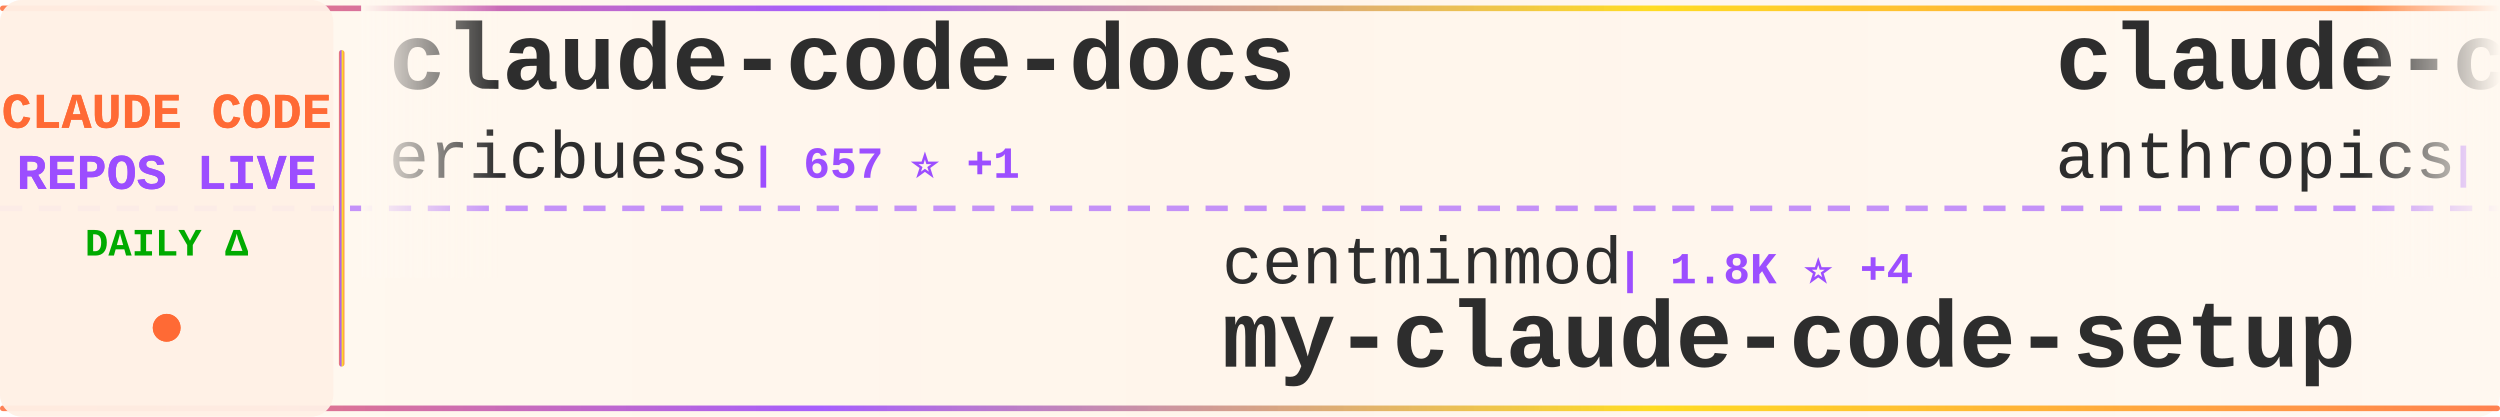
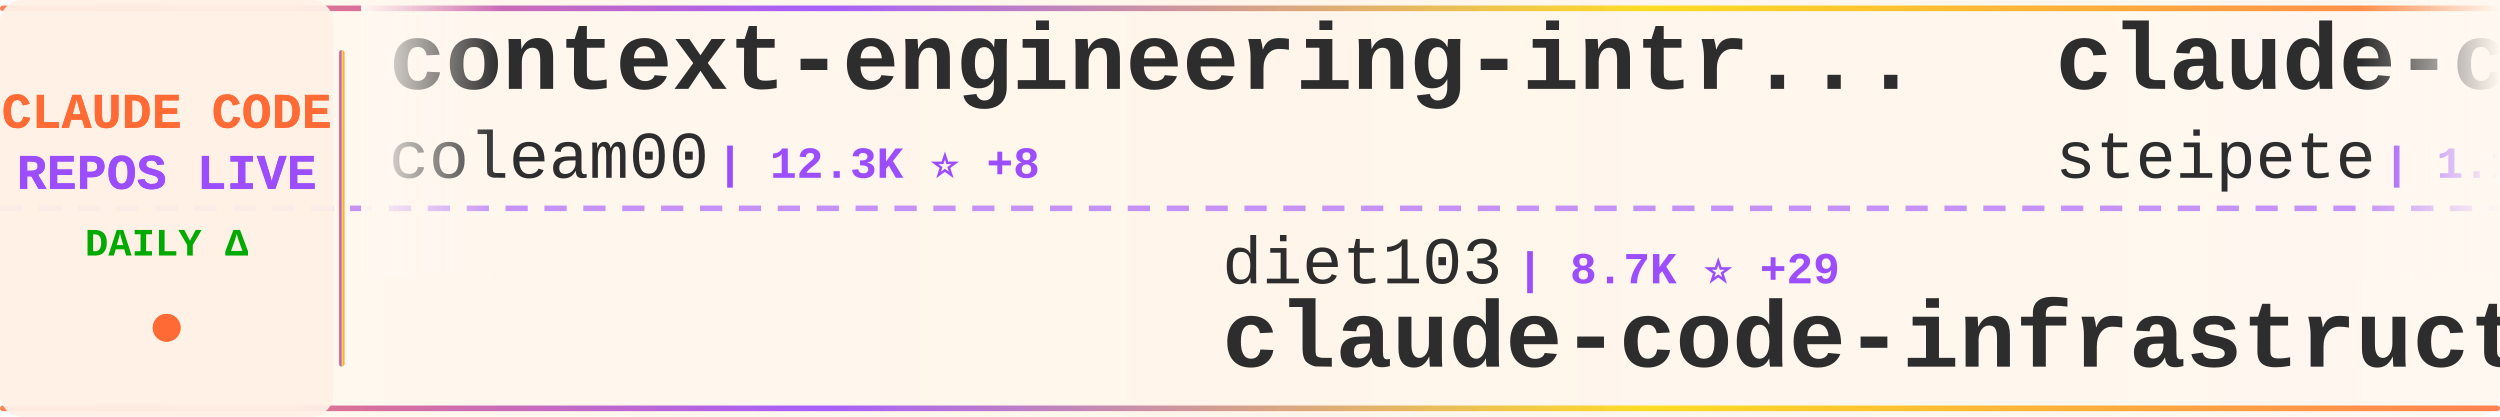
<svg xmlns="http://www.w3.org/2000/svg" width="900" height="150">
  <defs>
    <linearGradient id="tickerBg" x1="0%" y1="0%" x2="100%" y2="0%">
      <stop offset="0%" style="stop-color:#fff8f0;stop-opacity:0.98" />
      <stop offset="50%" style="stop-color:#fff5eb;stop-opacity:1" />
      <stop offset="100%" style="stop-color:#fff8f0;stop-opacity:0.98" />
    </linearGradient>
    <linearGradient id="borderGrad" x1="0%" y1="0%" x2="100%" y2="0%">
      <stop offset="0%" style="stop-color:#FF6B35;stop-opacity:0.85">
        <animate attributeName="stop-opacity" values="0.85;1;0.85" dur="2s" repeatCount="indefinite" />
      </stop>
      <stop offset="33%" style="stop-color:#9C4EFF;stop-opacity:0.9">
        <animate attributeName="stop-opacity" values="0.9;1;0.9" dur="2.2s" repeatCount="indefinite" />
      </stop>
      <stop offset="66%" style="stop-color:#FFD700;stop-opacity:0.85">
        <animate attributeName="stop-opacity" values="0.85;1;0.85" dur="1.8s" repeatCount="indefinite" />
      </stop>
      <stop offset="100%" style="stop-color:#FF6B35;stop-opacity:0.85">
        <animate attributeName="stop-opacity" values="0.85;1;0.85" dur="2s" repeatCount="indefinite" />
      </stop>
    </linearGradient>
    <filter id="textGlow">
      <feGaussianBlur stdDeviation="0.15" result="coloredBlur" />
      <feMerge>
        <feMergeNode in="coloredBlur" />
        <feMergeNode in="SourceGraphic" />
      </feMerge>
    </filter>
    <filter id="metricGlow">
      <feGaussianBlur stdDeviation="0.2" result="coloredBlur" />
      <feMerge>
        <feMergeNode in="coloredBlur" />
        <feMergeNode in="SourceGraphic" />
      </feMerge>
    </filter>
    <linearGradient id="leftFade" x1="0%" y1="0%" x2="100%" y2="0%">
      <stop offset="0%" style="stop-color:#fff8f0;stop-opacity:1" />
      <stop offset="100%" style="stop-color:#fff8f0;stop-opacity:0" />
    </linearGradient>
    <linearGradient id="rightFade" x1="0%" y1="0%" x2="100%" y2="0%">
      <stop offset="0%" style="stop-color:#fff8f0;stop-opacity:0" />
      <stop offset="100%" style="stop-color:#fff8f0;stop-opacity:1" />
    </linearGradient>
  </defs>
  <rect width="900" height="150" fill="url(#tickerBg)" rx="8" />
  <rect x="0" y="2" width="900" height="2" fill="url(#borderGrad)" rx="1" />
  <rect x="0" y="146" width="900" height="2" fill="url(#borderGrad)" rx="1" />
  <line x1="0" y1="75" x2="900" y2="75" stroke="#9C4EFF" stroke-width="2" stroke-dasharray="8 6" opacity="0.6" />
  <rect x="0" y="0" width="120" height="150" fill="#fff0e6" opacity="0.95" rx="8" />
  <text x="60" y="46" font-family="'Courier New', monospace" font-size="18" font-weight="bold" fill="#FF6B35" text-anchor="middle" filter="url(#textGlow)">
    CLAUDE CODE
  </text>
  <text x="60" y="68" font-family="'Courier New', monospace" font-size="18" font-weight="bold" fill="#9C4EFF" text-anchor="middle" filter="url(#textGlow)">
    REPOS LIVE
  </text>
  <text x="60" y="92" font-family="'Courier New', monospace" font-size="14" font-weight="bold" fill="#00aa00" text-anchor="middle">
    DAILY Δ
  </text>
  <circle cx="60" cy="118" r="5" fill="#FF6B35" filter="url(#metricGlow)">
    <animate attributeName="r" values="4;6;4" dur="1.5s" repeatCount="indefinite" />
    <animate attributeName="opacity" values="0.6;1;0.6" dur="1.5s" repeatCount="indefinite" />
  </circle>
  <rect x="122" y="18" width="2" height="114" fill="url(#borderGrad)" rx="1" />
  <clipPath id="tickerClip">
    <rect x="130" y="0" width="770" height="150" />
  </clipPath>
  <g clip-path="url(#tickerClip)">
    <g id="tickerItems">
      <animateTransform attributeName="transform" attributeType="XML" type="translate" from="0 0" to="-3000 0" dur="54s" repeatCount="indefinite" />
      <g transform="translate(0, 0)">
-         <text x="140" y="32" font-family="'Courier New', monospace" font-size="34" font-weight="bold" fill="#2d2d2d">claude-code-docs</text>
-         <text x="140" y="64" font-family="'Courier New', monospace" font-size="24" font-weight="normal" fill="#2d2d2d" opacity="1.0">ericbuess</text>
-         <text x="270" y="64" font-family="'Courier New', monospace" font-size="16" font-weight="bold" fill="#9C4EFF"> | 657 ⭐ +1</text>
+         <text x="140" y="32" font-family="'Courier New', monospace" font-size="34" font-weight="bold" fill="#2d2d2d">context-engineering-intr...</text>
+         <text x="140" y="64" font-family="'Courier New', monospace" font-size="24" font-weight="normal" fill="#2d2d2d" opacity="1.0">coleam00</text>
+         <text x="258" y="64" font-family="'Courier New', monospace" font-size="16" font-weight="bold" fill="#9C4EFF"> | 12.3K ⭐ +8</text>
      </g>
      <g transform="translate(300, 0)">
-         <text x="140" y="102" font-family="'Courier New', monospace" font-size="24" font-weight="normal" fill="#2d2d2d" opacity="1.0">centminmod</text>
-         <text x="282" y="102" font-family="'Courier New', monospace" font-size="16" font-weight="bold" fill="#9C4EFF"> | 1.8K ⭐ +4</text>
-         <text x="140" y="132" font-family="'Courier New', monospace" font-size="34" font-weight="bold" fill="#2d2d2d">my-claude-code-setup</text>
+         <text x="140" y="102" font-family="'Courier New', monospace" font-size="24" font-weight="normal" fill="#2d2d2d" opacity="1.0">diet103</text>
+         <text x="246" y="102" font-family="'Courier New', monospace" font-size="16" font-weight="bold" fill="#9C4EFF"> | 8.7K ⭐ +29</text>
+         <text x="140" y="132" font-family="'Courier New', monospace" font-size="34" font-weight="bold" fill="#2d2d2d">claude-code-infrastructu...</text>
      </g>
      <g transform="translate(600, 0)">
-         <text x="140" y="32" font-family="'Courier New', monospace" font-size="34" font-weight="bold" fill="#2d2d2d">claude-code-action</text>
-         <text x="140" y="64" font-family="'Courier New', monospace" font-size="24" font-weight="normal" fill="#2d2d2d" opacity="1.0">anthropics</text>
-         <text x="282" y="64" font-family="'Courier New', monospace" font-size="16" font-weight="bold" fill="#9C4EFF"> | 5.4K ⭐ +9</text>
+         <text x="140" y="32" font-family="'Courier New', monospace" font-size="34" font-weight="bold" fill="#2d2d2d">claude-code-mcp</text>
+         <text x="140" y="64" font-family="'Courier New', monospace" font-size="24" font-weight="normal" fill="#2d2d2d" opacity="1.0">steipete</text>
+         <text x="258" y="64" font-family="'Courier New', monospace" font-size="16" font-weight="bold" fill="#9C4EFF"> | 1.1K ⭐ +5</text>
      </g>
      <g transform="translate(900, 0)">
-         <text x="140" y="102" font-family="'Courier New', monospace" font-size="24" font-weight="normal" fill="#2d2d2d" opacity="1.0">sickn33</text>
-         <text x="246" y="102" font-family="'Courier New', monospace" font-size="16" font-weight="bold" fill="#9C4EFF"> | 6.0K ⭐ +252</text>
-         <text x="140" y="132" font-family="'Courier New', monospace" font-size="34" font-weight="bold" fill="#2d2d2d">antigravity-awesome-skil...</text>
+         <text x="140" y="102" font-family="'Courier New', monospace" font-size="24" font-weight="normal" fill="#2d2d2d" opacity="1.0">EveryInc</text>
+         <text x="258" y="102" font-family="'Courier New', monospace" font-size="16" font-weight="bold" fill="#9C4EFF"> | 7.0K ⭐ +81</text>
+         <text x="140" y="132" font-family="'Courier New', monospace" font-size="34" font-weight="bold" fill="#2d2d2d">compound-engineering-plu...</text>
      </g>
      <g transform="translate(1200, 0)">
-         <text x="140" y="32" font-family="'Courier New', monospace" font-size="34" font-weight="bold" fill="#2d2d2d">idea-claude-code-gui</text>
-         <text x="140" y="64" font-family="'Courier New', monospace" font-size="24" font-weight="normal" fill="#2d2d2d" opacity="1.0">zhukunpenglinyutong</text>
-         <text x="390" y="64" font-family="'Courier New', monospace" font-size="16" font-weight="bold" fill="#9C4EFF"> | 1.1K ⭐ +7</text>
+         <text x="140" y="32" font-family="'Courier New', monospace" font-size="34" font-weight="bold" fill="#2d2d2d">claude-coder</text>
+         <text x="140" y="64" font-family="'Courier New', monospace" font-size="24" font-weight="normal" fill="#2d2d2d" opacity="1.0">kodu-ai</text>
+         <text x="246" y="64" font-family="'Courier New', monospace" font-size="16" font-weight="bold" fill="#9C4EFF"> | 5.3K ⭐</text>
      </g>
      <g transform="translate(1500, 0)">
-         <text x="140" y="102" font-family="'Courier New', monospace" font-size="24" font-weight="normal" fill="#2d2d2d" opacity="1.0">rizethereum</text>
-         <text x="294" y="102" font-family="'Courier New', monospace" font-size="16" font-weight="bold" fill="#9C4EFF"> | 1.7K ⭐</text>
-         <text x="140" y="132" font-family="'Courier New', monospace" font-size="34" font-weight="bold" fill="#2d2d2d">claude-code-requirements...</text>
+         <text x="140" y="102" font-family="'Courier New', monospace" font-size="24" font-weight="normal" fill="#2d2d2d" opacity="1.0">anomalyco</text>
+         <text x="270" y="102" font-family="'Courier New', monospace" font-size="16" font-weight="bold" fill="#9C4EFF"> | 94.7K ⭐ +768</text>
+         <text x="140" y="132" font-family="'Courier New', monospace" font-size="34" font-weight="bold" fill="#2d2d2d">opencode</text>
      </g>
      <g transform="translate(1800, 0)">
-         <text x="140" y="32" font-family="'Courier New', monospace" font-size="34" font-weight="bold" fill="#2d2d2d">claude-code-spec-workflo...</text>
-         <text x="140" y="64" font-family="'Courier New', monospace" font-size="24" font-weight="normal" fill="#2d2d2d" opacity="1.0">Pimzino</text>
-         <text x="246" y="64" font-family="'Courier New', monospace" font-size="16" font-weight="bold" fill="#9C4EFF"> | 3.4K ⭐ +3</text>
+         <text x="140" y="32" font-family="'Courier New', monospace" font-size="34" font-weight="bold" fill="#2d2d2d">claude-code-plugins-plus...</text>
+         <text x="140" y="64" font-family="'Courier New', monospace" font-size="24" font-weight="normal" fill="#2d2d2d" opacity="1.0">jeremylongshore</text>
+         <text x="342" y="64" font-family="'Courier New', monospace" font-size="16" font-weight="bold" fill="#9C4EFF"> | 1.2K ⭐ +4</text>
      </g>
      <g transform="translate(2100, 0)">
-         <text x="140" y="102" font-family="'Courier New', monospace" font-size="24" font-weight="normal" fill="#2d2d2d" opacity="1.0">zsio</text>
-         <text x="210" y="102" font-family="'Courier New', monospace" font-size="16" font-weight="bold" fill="#9C4EFF"> | 155 ⭐</text>
-         <text x="140" y="132" font-family="'Courier New', monospace" font-size="34" font-weight="bold" fill="#2d2d2d">claude-code-hub</text>
+         <text x="140" y="102" font-family="'Courier New', monospace" font-size="24" font-weight="normal" fill="#2d2d2d" opacity="1.0">ericbuess</text>
+         <text x="270" y="102" font-family="'Courier New', monospace" font-size="16" font-weight="bold" fill="#9C4EFF"> | 657 ⭐ +1</text>
+         <text x="140" y="132" font-family="'Courier New', monospace" font-size="34" font-weight="bold" fill="#2d2d2d">claude-code-docs</text>
      </g>
      <g transform="translate(2400, 0)">
-         <text x="140" y="32" font-family="'Courier New', monospace" font-size="34" font-weight="bold" fill="#2d2d2d">compound-engineering-plu...</text>
-         <text x="140" y="64" font-family="'Courier New', monospace" font-size="24" font-weight="normal" fill="#2d2d2d" opacity="1.0">EveryInc</text>
-         <text x="258" y="64" font-family="'Courier New', monospace" font-size="16" font-weight="bold" fill="#9C4EFF"> | 6.9K ⭐ +85</text>
+         <text x="140" y="32" font-family="'Courier New', monospace" font-size="34" font-weight="bold" fill="#2d2d2d">claude-code-subagents</text>
+         <text x="140" y="64" font-family="'Courier New', monospace" font-size="24" font-weight="normal" fill="#2d2d2d" opacity="1.0">0xfurai</text>
+         <text x="246" y="64" font-family="'Courier New', monospace" font-size="16" font-weight="bold" fill="#9C4EFF"> | 675 ⭐ +4</text>
      </g>
      <g transform="translate(2700, 0)">
-         <text x="140" y="102" font-family="'Courier New', monospace" font-size="24" font-weight="normal" fill="#2d2d2d" opacity="1.0">browser-use</text>
-         <text x="294" y="102" font-family="'Courier New', monospace" font-size="16" font-weight="bold" fill="#9C4EFF"> | 77.6K ⭐ +50</text>
-         <text x="140" y="132" font-family="'Courier New', monospace" font-size="34" font-weight="bold" fill="#2d2d2d">browser-use</text>
+         <text x="140" y="102" font-family="'Courier New', monospace" font-size="24" font-weight="normal" fill="#2d2d2d" opacity="1.0">winfunc</text>
+         <text x="246" y="102" font-family="'Courier New', monospace" font-size="16" font-weight="bold" fill="#9C4EFF"> | 20.3K ⭐ +10</text>
+         <text x="140" y="132" font-family="'Courier New', monospace" font-size="34" font-weight="bold" fill="#2d2d2d">opcode</text>
      </g>
      <g transform="translate(3000, 0)">
-         <text x="140" y="32" font-family="'Courier New', monospace" font-size="34" font-weight="bold" fill="#2d2d2d">claude-code-docs</text>
-         <text x="140" y="64" font-family="'Courier New', monospace" font-size="24" font-weight="normal" fill="#2d2d2d" opacity="1.0">ericbuess</text>
-         <text x="270" y="64" font-family="'Courier New', monospace" font-size="16" font-weight="bold" fill="#9C4EFF"> | 657 ⭐ +1</text>
+         <text x="140" y="32" font-family="'Courier New', monospace" font-size="34" font-weight="bold" fill="#2d2d2d">context-engineering-intr...</text>
+         <text x="140" y="64" font-family="'Courier New', monospace" font-size="24" font-weight="normal" fill="#2d2d2d" opacity="1.0">coleam00</text>
+         <text x="258" y="64" font-family="'Courier New', monospace" font-size="16" font-weight="bold" fill="#9C4EFF"> | 12.3K ⭐ +8</text>
      </g>
      <g transform="translate(3300, 0)">
-         <text x="140" y="102" font-family="'Courier New', monospace" font-size="24" font-weight="normal" fill="#2d2d2d" opacity="1.0">centminmod</text>
-         <text x="282" y="102" font-family="'Courier New', monospace" font-size="16" font-weight="bold" fill="#9C4EFF"> | 1.8K ⭐ +4</text>
-         <text x="140" y="132" font-family="'Courier New', monospace" font-size="34" font-weight="bold" fill="#2d2d2d">my-claude-code-setup</text>
+         <text x="140" y="102" font-family="'Courier New', monospace" font-size="24" font-weight="normal" fill="#2d2d2d" opacity="1.0">diet103</text>
+         <text x="246" y="102" font-family="'Courier New', monospace" font-size="16" font-weight="bold" fill="#9C4EFF"> | 8.7K ⭐ +29</text>
+         <text x="140" y="132" font-family="'Courier New', monospace" font-size="34" font-weight="bold" fill="#2d2d2d">claude-code-infrastructu...</text>
      </g>
      <g transform="translate(3600, 0)">
-         <text x="140" y="32" font-family="'Courier New', monospace" font-size="34" font-weight="bold" fill="#2d2d2d">claude-code-action</text>
-         <text x="140" y="64" font-family="'Courier New', monospace" font-size="24" font-weight="normal" fill="#2d2d2d" opacity="1.0">anthropics</text>
-         <text x="282" y="64" font-family="'Courier New', monospace" font-size="16" font-weight="bold" fill="#9C4EFF"> | 5.4K ⭐ +9</text>
+         <text x="140" y="32" font-family="'Courier New', monospace" font-size="34" font-weight="bold" fill="#2d2d2d">claude-code-mcp</text>
+         <text x="140" y="64" font-family="'Courier New', monospace" font-size="24" font-weight="normal" fill="#2d2d2d" opacity="1.0">steipete</text>
+         <text x="258" y="64" font-family="'Courier New', monospace" font-size="16" font-weight="bold" fill="#9C4EFF"> | 1.1K ⭐ +5</text>
      </g>
      <g transform="translate(3900, 0)">
-         <text x="140" y="102" font-family="'Courier New', monospace" font-size="24" font-weight="normal" fill="#2d2d2d" opacity="1.0">sickn33</text>
-         <text x="246" y="102" font-family="'Courier New', monospace" font-size="16" font-weight="bold" fill="#9C4EFF"> | 6.0K ⭐ +252</text>
-         <text x="140" y="132" font-family="'Courier New', monospace" font-size="34" font-weight="bold" fill="#2d2d2d">antigravity-awesome-skil...</text>
+         <text x="140" y="102" font-family="'Courier New', monospace" font-size="24" font-weight="normal" fill="#2d2d2d" opacity="1.0">EveryInc</text>
+         <text x="258" y="102" font-family="'Courier New', monospace" font-size="16" font-weight="bold" fill="#9C4EFF"> | 7.0K ⭐ +81</text>
+         <text x="140" y="132" font-family="'Courier New', monospace" font-size="34" font-weight="bold" fill="#2d2d2d">compound-engineering-plu...</text>
      </g>
    </g>
  </g>
  <rect x="130" y="0" width="50" height="100" fill="url(#leftFade)" />
  <rect x="850" y="0" width="50" height="100" fill="url(#rightFade)" />
</svg>
